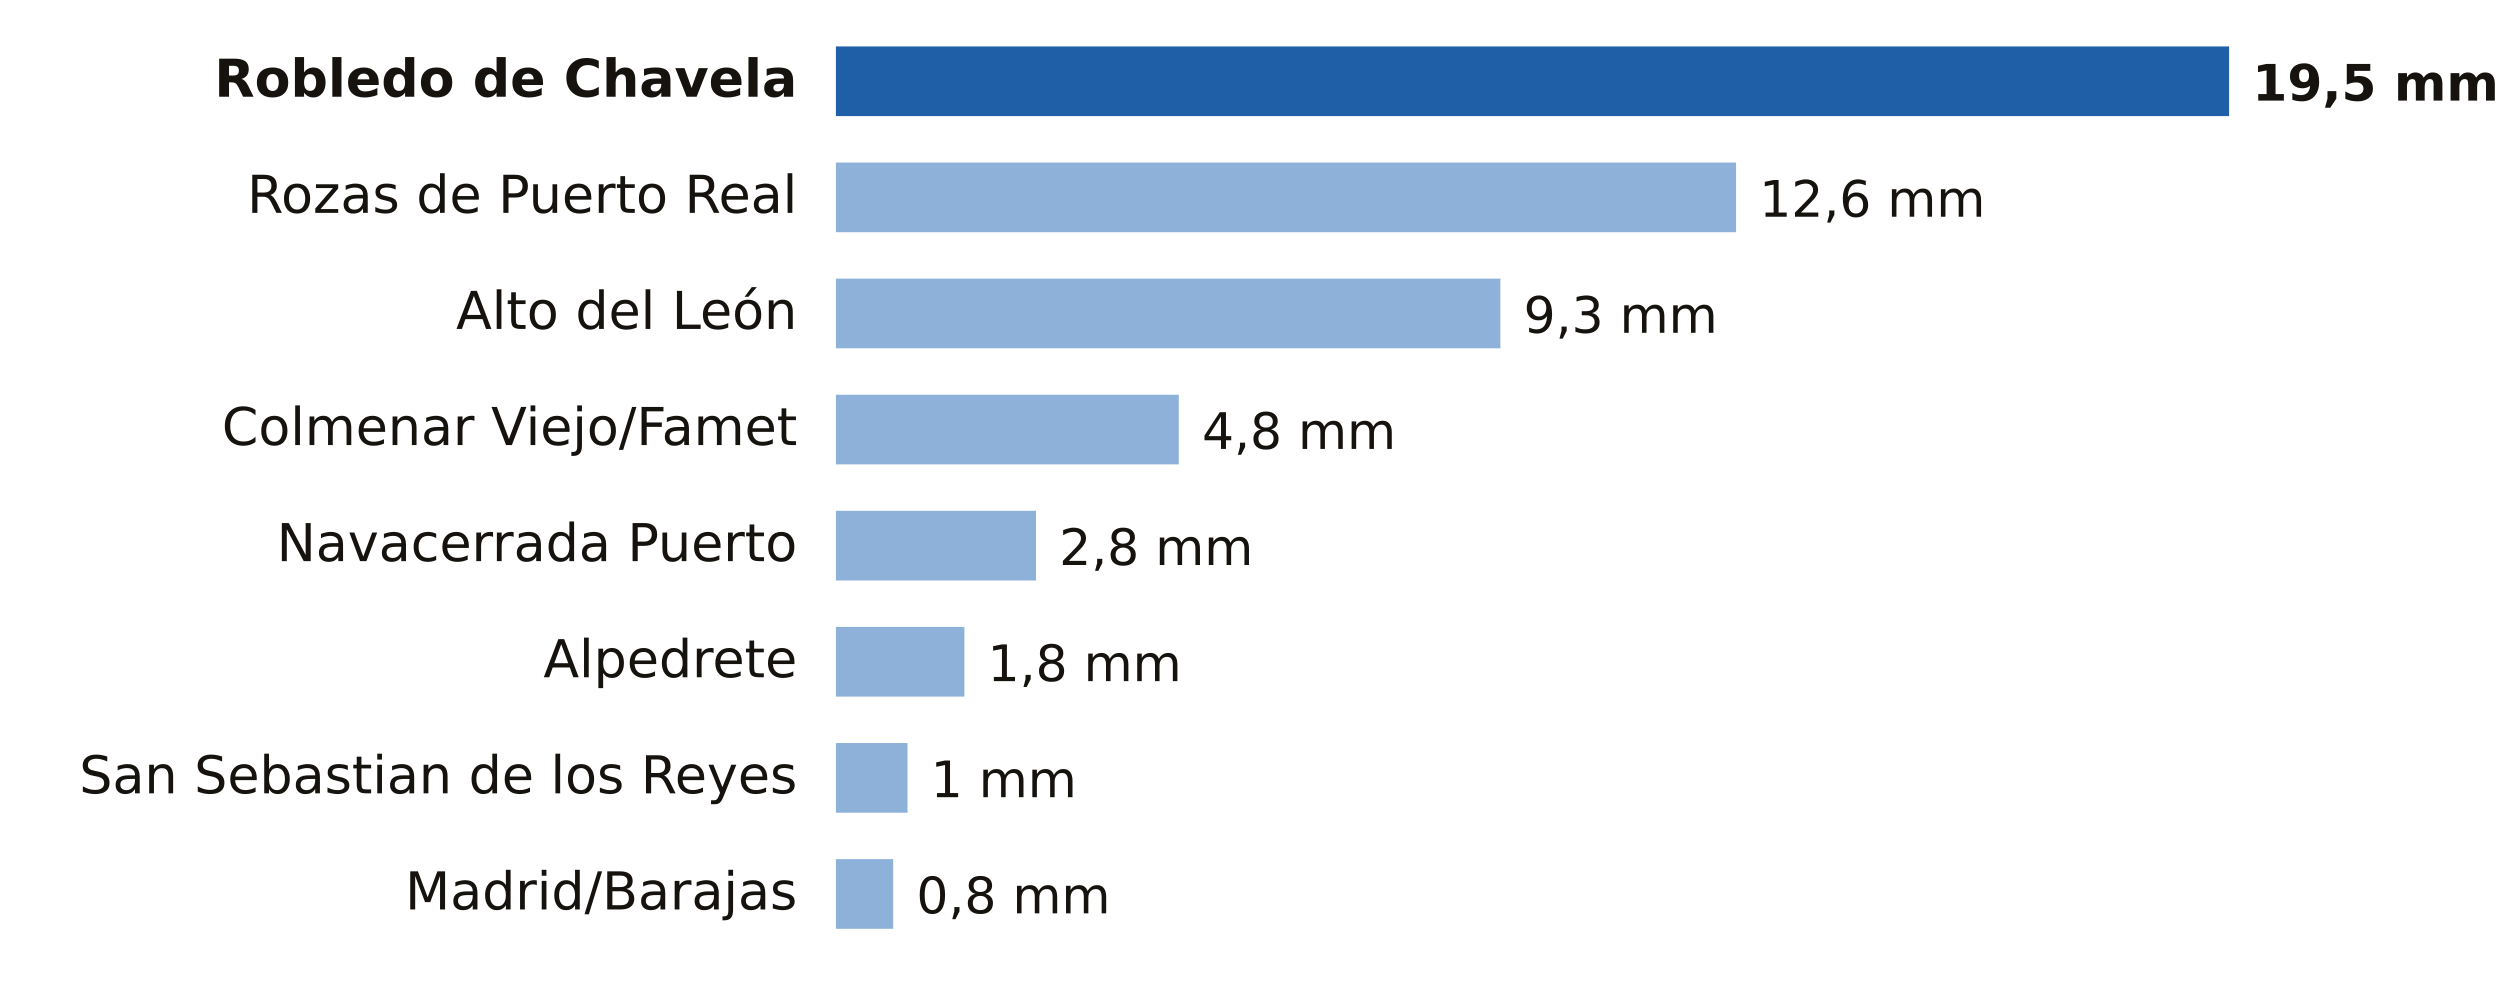
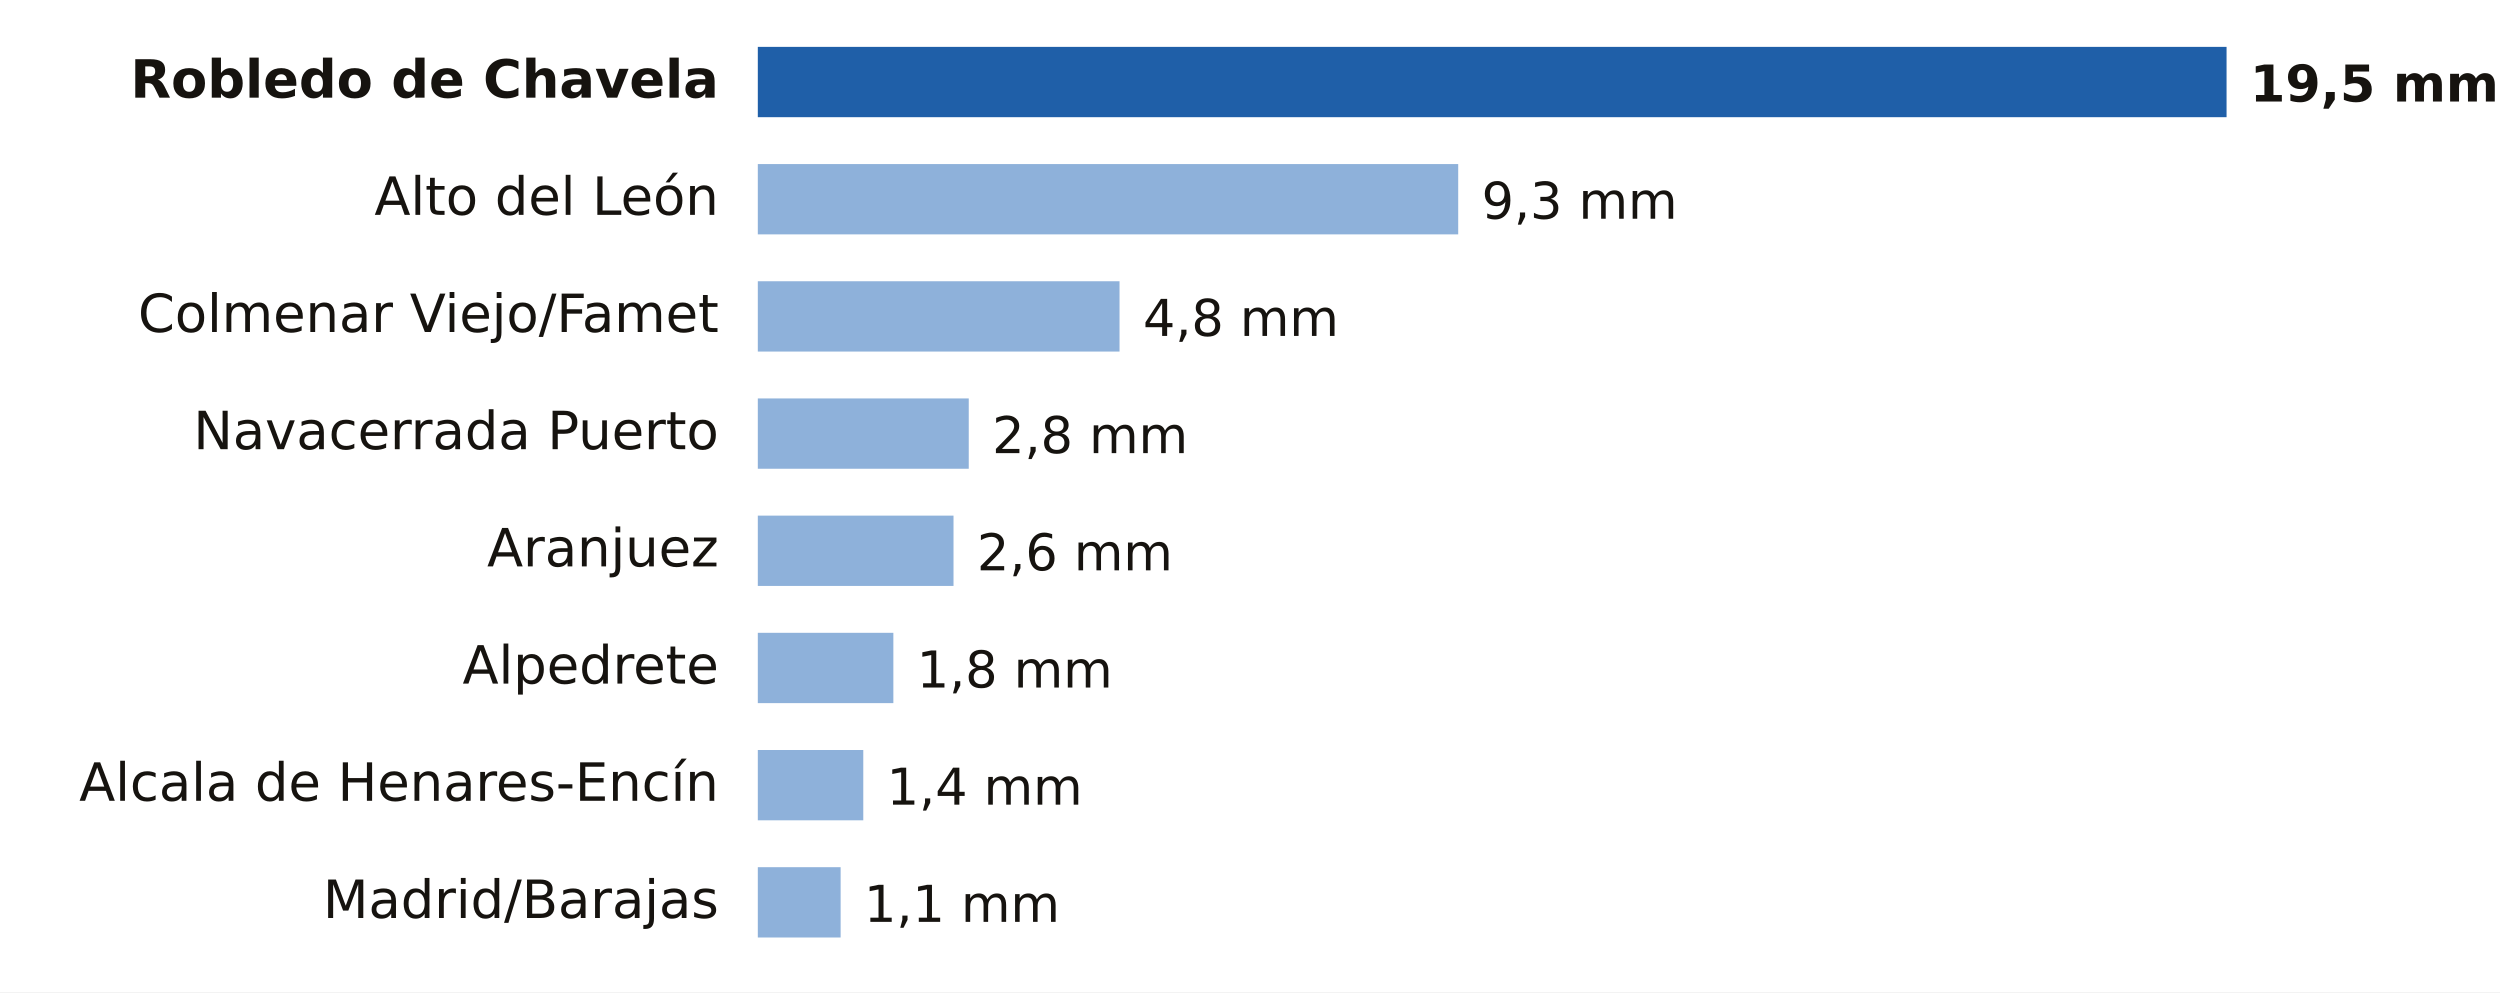
- <svg xmlns="http://www.w3.org/2000/svg" viewBox="0 0 646 254" width="646" height="254" role="img" aria-label="Lluvia entre la medianoche y las 9:00 del domingo 18 de octubre en Madrid">
-   <rect width="646" height="254" fill="#FFFFFF" />
-   <text x="206.0" y="25.0" font-size="13.5" fill="#16130F" text-anchor="end" font-weight="600" font-family="Public Sans, DejaVu Sans, Arial, sans-serif">Robledo de Chavela</text>
-   <rect x="216" y="12" width="360.0" height="18" fill="#1F5FA8" />
-   <text x="582.0" y="26.0" font-size="13" fill="#16130F" text-anchor="start" font-weight="700" font-family="Public Sans, DejaVu Sans, Arial, sans-serif">19,5 mm</text>
-   <text x="206.0" y="55.0" font-size="13.5" fill="#16130F" text-anchor="end" font-weight="400" font-family="Public Sans, DejaVu Sans, Arial, sans-serif">Rozas de Puerto Real</text>
-   <rect x="216" y="42" width="232.6" height="18" fill="#8EB1DA" />
-   <text x="454.6" y="56.0" font-size="13" fill="#16130F" text-anchor="start" font-weight="500" font-family="Public Sans, DejaVu Sans, Arial, sans-serif">12,6 mm</text>
-   <text x="206.0" y="85.0" font-size="13.5" fill="#16130F" text-anchor="end" font-weight="400" font-family="Public Sans, DejaVu Sans, Arial, sans-serif">Alto del León</text>
-   <rect x="216" y="72" width="171.7" height="18" fill="#8EB1DA" />
-   <text x="393.7" y="86.0" font-size="13" fill="#16130F" text-anchor="start" font-weight="500" font-family="Public Sans, DejaVu Sans, Arial, sans-serif">9,3 mm</text>
-   <text x="206.0" y="115.0" font-size="13.5" fill="#16130F" text-anchor="end" font-weight="400" font-family="Public Sans, DejaVu Sans, Arial, sans-serif">Colmenar Viejo/Famet</text>
-   <rect x="216" y="102" width="88.6" height="18" fill="#8EB1DA" />
-   <text x="310.6" y="116.0" font-size="13" fill="#16130F" text-anchor="start" font-weight="500" font-family="Public Sans, DejaVu Sans, Arial, sans-serif">4,8 mm</text>
-   <text x="206.0" y="145.0" font-size="13.5" fill="#16130F" text-anchor="end" font-weight="400" font-family="Public Sans, DejaVu Sans, Arial, sans-serif">Navacerrada Puerto</text>
-   <rect x="216" y="132" width="51.7" height="18" fill="#8EB1DA" />
-   <text x="273.7" y="146.0" font-size="13" fill="#16130F" text-anchor="start" font-weight="500" font-family="Public Sans, DejaVu Sans, Arial, sans-serif">2,8 mm</text>
-   <text x="206.0" y="175.0" font-size="13.5" fill="#16130F" text-anchor="end" font-weight="400" font-family="Public Sans, DejaVu Sans, Arial, sans-serif">Alpedrete</text>
-   <rect x="216" y="162" width="33.2" height="18" fill="#8EB1DA" />
-   <text x="255.2" y="176.0" font-size="13" fill="#16130F" text-anchor="start" font-weight="500" font-family="Public Sans, DejaVu Sans, Arial, sans-serif">1,8 mm</text>
-   <text x="206.0" y="205.0" font-size="13.5" fill="#16130F" text-anchor="end" font-weight="400" font-family="Public Sans, DejaVu Sans, Arial, sans-serif">San Sebastian de los Reyes</text>
-   <rect x="216" y="192" width="18.5" height="18" fill="#8EB1DA" />
-   <text x="240.5" y="206.0" font-size="13" fill="#16130F" text-anchor="start" font-weight="500" font-family="Public Sans, DejaVu Sans, Arial, sans-serif">1 mm</text>
-   <text x="206.0" y="235.0" font-size="13.5" fill="#16130F" text-anchor="end" font-weight="400" font-family="Public Sans, DejaVu Sans, Arial, sans-serif">Madrid/Barajas</text>
-   <rect x="216" y="222" width="14.8" height="18" fill="#8EB1DA" />
-   <text x="236.8" y="236.0" font-size="13" fill="#16130F" text-anchor="start" font-weight="500" font-family="Public Sans, DejaVu Sans, Arial, sans-serif">0,8 mm</text>
+ <svg xmlns="http://www.w3.org/2000/svg" viewBox="0 0 640 254" width="640" height="254" role="img" aria-label="Lluvia entre la medianoche y las 10:00 del domingo 18 de octubre en Madrid">
+   <rect width="640" height="254" fill="#FFFFFF" />
+   <text x="184.0" y="25.0" font-size="13.5" fill="#16130F" text-anchor="end" font-weight="600" font-family="Public Sans, DejaVu Sans, Arial, sans-serif">Robledo de Chavela</text>
+   <rect x="194" y="12" width="376.0" height="18" fill="#1F5FA8" />
+   <text x="576.0" y="26.0" font-size="13" fill="#16130F" text-anchor="start" font-weight="700" font-family="Public Sans, DejaVu Sans, Arial, sans-serif">19,5 mm</text>
+   <text x="184.0" y="55.0" font-size="13.5" fill="#16130F" text-anchor="end" font-weight="400" font-family="Public Sans, DejaVu Sans, Arial, sans-serif">Alto del León</text>
+   <rect x="194" y="42" width="179.3" height="18" fill="#8EB1DA" />
+   <text x="379.3" y="56.0" font-size="13" fill="#16130F" text-anchor="start" font-weight="500" font-family="Public Sans, DejaVu Sans, Arial, sans-serif">9,3 mm</text>
+   <text x="184.0" y="85.0" font-size="13.5" fill="#16130F" text-anchor="end" font-weight="400" font-family="Public Sans, DejaVu Sans, Arial, sans-serif">Colmenar Viejo/Famet</text>
+   <rect x="194" y="72" width="92.6" height="18" fill="#8EB1DA" />
+   <text x="292.6" y="86.0" font-size="13" fill="#16130F" text-anchor="start" font-weight="500" font-family="Public Sans, DejaVu Sans, Arial, sans-serif">4,8 mm</text>
+   <text x="184.0" y="115.0" font-size="13.5" fill="#16130F" text-anchor="end" font-weight="400" font-family="Public Sans, DejaVu Sans, Arial, sans-serif">Navacerrada Puerto</text>
+   <rect x="194" y="102" width="54.0" height="18" fill="#8EB1DA" />
+   <text x="254.0" y="116.0" font-size="13" fill="#16130F" text-anchor="start" font-weight="500" font-family="Public Sans, DejaVu Sans, Arial, sans-serif">2,8 mm</text>
+   <text x="184.0" y="145.0" font-size="13.5" fill="#16130F" text-anchor="end" font-weight="400" font-family="Public Sans, DejaVu Sans, Arial, sans-serif">Aranjuez</text>
+   <rect x="194" y="132" width="50.1" height="18" fill="#8EB1DA" />
+   <text x="250.1" y="146.0" font-size="13" fill="#16130F" text-anchor="start" font-weight="500" font-family="Public Sans, DejaVu Sans, Arial, sans-serif">2,6 mm</text>
+   <text x="184.0" y="175.0" font-size="13.5" fill="#16130F" text-anchor="end" font-weight="400" font-family="Public Sans, DejaVu Sans, Arial, sans-serif">Alpedrete</text>
+   <rect x="194" y="162" width="34.7" height="18" fill="#8EB1DA" />
+   <text x="234.7" y="176.0" font-size="13" fill="#16130F" text-anchor="start" font-weight="500" font-family="Public Sans, DejaVu Sans, Arial, sans-serif">1,8 mm</text>
+   <text x="184.0" y="205.0" font-size="13.5" fill="#16130F" text-anchor="end" font-weight="400" font-family="Public Sans, DejaVu Sans, Arial, sans-serif">Alcala de Henares-Encín</text>
+   <rect x="194" y="192" width="27.0" height="18" fill="#8EB1DA" />
+   <text x="227.0" y="206.0" font-size="13" fill="#16130F" text-anchor="start" font-weight="500" font-family="Public Sans, DejaVu Sans, Arial, sans-serif">1,4 mm</text>
+   <text x="184.0" y="235.0" font-size="13.5" fill="#16130F" text-anchor="end" font-weight="400" font-family="Public Sans, DejaVu Sans, Arial, sans-serif">Madrid/Barajas</text>
+   <rect x="194" y="222" width="21.2" height="18" fill="#8EB1DA" />
+   <text x="221.2" y="236.0" font-size="13" fill="#16130F" text-anchor="start" font-weight="500" font-family="Public Sans, DejaVu Sans, Arial, sans-serif">1,1 mm</text>
</svg>
